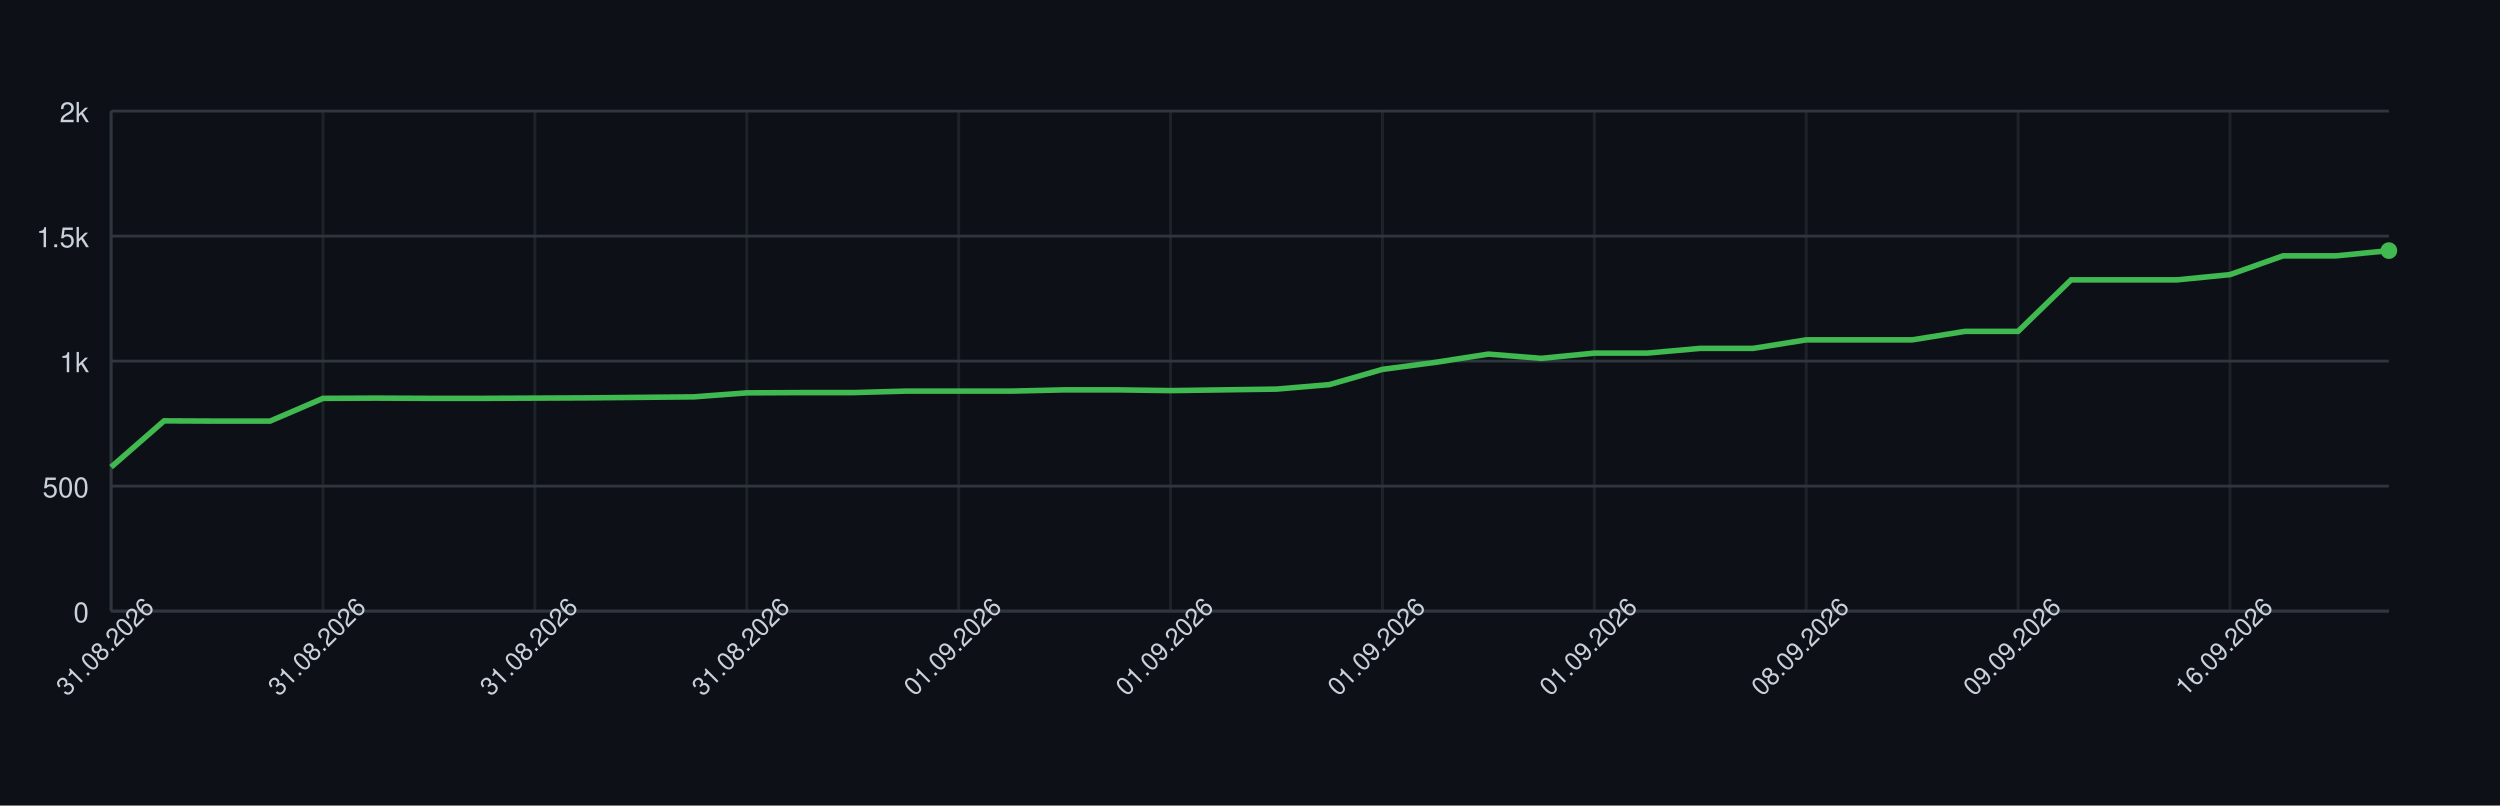
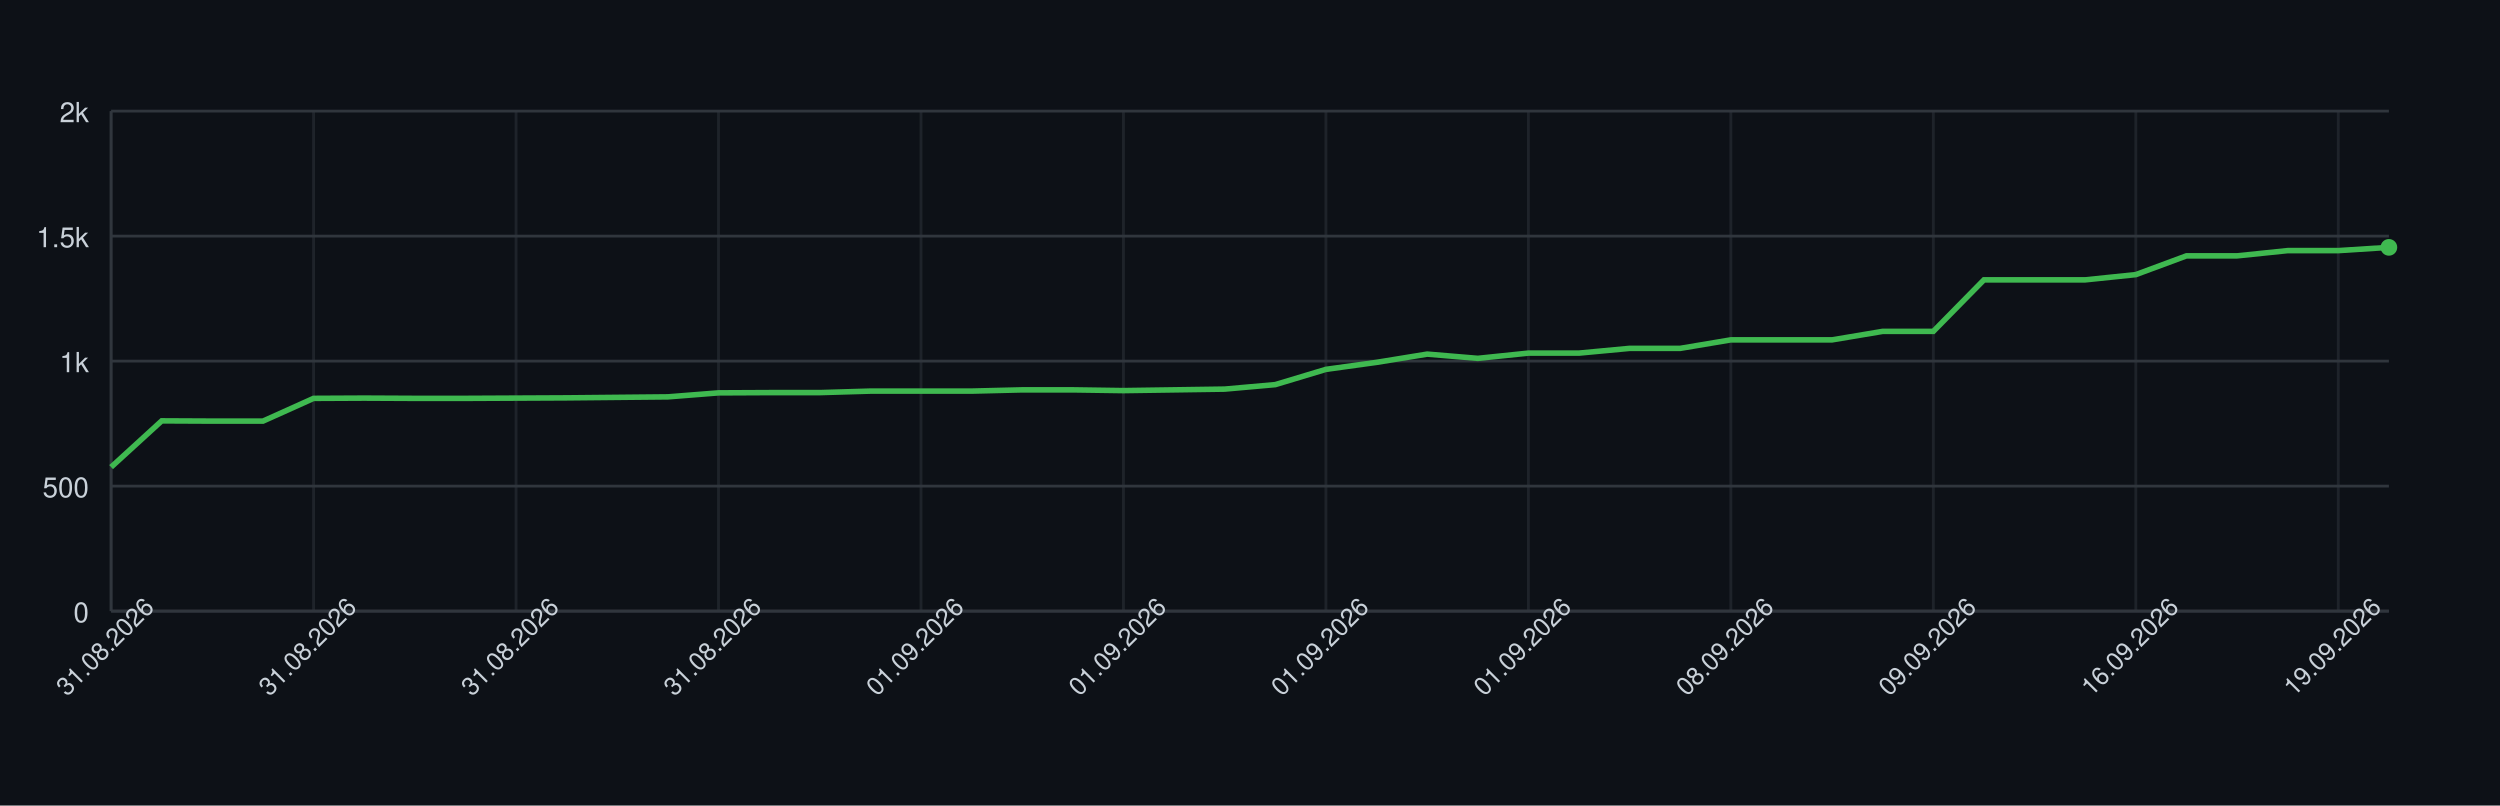
<svg xmlns="http://www.w3.org/2000/svg" width="900" height="290" style="font-family: -apple-system, BlinkMacSystemFont, 'Segoe UI', Helvetica, Arial, sans-serif;">
  <rect width="100%" height="100%" fill="#0d1117" />
  <g>
    <line x1="40" y1="220.00" x2="860" y2="220.00" stroke="#30363d" />
    <text x="32" y="224.00" font-size="10" fill="#c9d1d9" text-anchor="end">0</text>
    <line x1="40" y1="175.00" x2="860" y2="175.00" stroke="#30363d" />
    <text x="32" y="179.00" font-size="10" fill="#c9d1d9" text-anchor="end">500</text>
    <line x1="40" y1="130.00" x2="860" y2="130.00" stroke="#30363d" />
    <text x="32" y="134.00" font-size="10" fill="#c9d1d9" text-anchor="end">1k</text>
    <line x1="40" y1="85.00" x2="860" y2="85.00" stroke="#30363d" />
    <text x="32" y="89.00" font-size="10" fill="#c9d1d9" text-anchor="end">1.5k</text>
    <line x1="40" y1="40.00" x2="860" y2="40.00" stroke="#30363d" />
    <text x="32" y="44.00" font-size="10" fill="#c9d1d9" text-anchor="end">2k</text>
    <line x1="40.00" y1="40" x2="40.00" y2="220" stroke="#30363d" opacity="0.5" />
-     <line x1="116.28" y1="40" x2="116.28" y2="220" stroke="#30363d" opacity="0.5" />
-     <line x1="192.56" y1="40" x2="192.56" y2="220" stroke="#30363d" opacity="0.5" />
-     <line x1="268.84" y1="40" x2="268.84" y2="220" stroke="#30363d" opacity="0.5" />
-     <line x1="345.12" y1="40" x2="345.12" y2="220" stroke="#30363d" opacity="0.5" />
-     <line x1="421.40" y1="40" x2="421.40" y2="220" stroke="#30363d" opacity="0.5" />
-     <line x1="497.67" y1="40" x2="497.67" y2="220" stroke="#30363d" opacity="0.5" />
-     <line x1="573.95" y1="40" x2="573.95" y2="220" stroke="#30363d" opacity="0.5" />
-     <line x1="650.23" y1="40" x2="650.23" y2="220" stroke="#30363d" opacity="0.5" />
-     <line x1="726.51" y1="40" x2="726.51" y2="220" stroke="#30363d" opacity="0.5" />
-     <line x1="802.79" y1="40" x2="802.79" y2="220" stroke="#30363d" opacity="0.5" />
+     <line x1="112.89" y1="40" x2="112.89" y2="220" stroke="#30363d" opacity="0.5" />
+     <line x1="185.78" y1="40" x2="185.78" y2="220" stroke="#30363d" opacity="0.5" />
+     <line x1="258.67" y1="40" x2="258.67" y2="220" stroke="#30363d" opacity="0.5" />
+     <line x1="331.56" y1="40" x2="331.56" y2="220" stroke="#30363d" opacity="0.5" />
+     <line x1="404.44" y1="40" x2="404.44" y2="220" stroke="#30363d" opacity="0.5" />
+     <line x1="477.33" y1="40" x2="477.33" y2="220" stroke="#30363d" opacity="0.5" />
+     <line x1="550.22" y1="40" x2="550.22" y2="220" stroke="#30363d" opacity="0.5" />
+     <line x1="623.11" y1="40" x2="623.11" y2="220" stroke="#30363d" opacity="0.5" />
+     <line x1="696.00" y1="40" x2="696.00" y2="220" stroke="#30363d" opacity="0.5" />
+     <line x1="768.89" y1="40" x2="768.89" y2="220" stroke="#30363d" opacity="0.5" />
+     <line x1="841.78" y1="40" x2="841.78" y2="220" stroke="#30363d" opacity="0.5" />
    <line x1="40" y1="220" x2="860" y2="220" stroke="#30363d" />
    <line x1="40" y1="40" x2="40" y2="220" stroke="#30363d" />
-     <path d="M 40.00 168.16 L 59.07 151.51 L 78.14 151.60 L 97.21 151.60 L 116.28 143.41 L 135.35 143.32 L 154.42 143.41 L 173.49 143.41 L 192.56 143.32 L 211.63 143.23 L 230.70 143.05 L 249.77 142.87 L 268.84 141.43 L 287.91 141.34 L 306.98 141.34 L 326.05 140.80 L 345.12 140.80 L 364.19 140.80 L 383.26 140.35 L 402.33 140.35 L 421.40 140.62 L 440.47 140.35 L 459.53 140.08 L 478.60 138.46 L 497.67 132.97 L 516.74 130.45 L 535.81 127.48 L 554.88 129.01 L 573.95 127.12 L 593.02 127.12 L 612.09 125.41 L 631.16 125.41 L 650.23 122.35 L 669.30 122.35 L 688.37 122.35 L 707.44 119.29 L 726.51 119.29 L 745.58 100.75 L 764.65 100.75 L 783.72 100.75 L 802.79 98.86 L 821.86 92.11 L 840.93 92.11 L 860.00 90.22" fill="none" stroke="#3fb950" stroke-width="2" />
-     <circle cx="860.00" cy="90.22" r="3" fill="#3fb950" />
+     <path d="M 40.00 168.16 L 58.22 151.51 L 76.44 151.60 L 94.67 151.60 L 112.89 143.41 L 131.11 143.32 L 149.33 143.41 L 167.56 143.41 L 185.78 143.32 L 204.00 143.23 L 222.22 143.05 L 240.44 142.87 L 258.67 141.43 L 276.89 141.34 L 295.11 141.34 L 313.33 140.80 L 331.56 140.80 L 349.78 140.80 L 368.00 140.35 L 386.22 140.35 L 404.44 140.62 L 422.67 140.35 L 440.89 140.08 L 459.11 138.46 L 477.33 132.97 L 495.56 130.45 L 513.78 127.48 L 532.00 129.01 L 550.22 127.12 L 568.44 127.12 L 586.67 125.41 L 604.89 125.41 L 623.11 122.35 L 641.33 122.35 L 659.56 122.35 L 677.78 119.29 L 696.00 119.29 L 714.22 100.75 L 732.44 100.75 L 750.67 100.75 L 768.89 98.86 L 787.11 92.11 L 805.33 92.11 L 823.56 90.22 L 841.78 90.22 L 860.00 89.05" fill="none" stroke="#3fb950" stroke-width="2" />
+     <circle cx="860.00" cy="89.05" r="3" fill="#3fb950" />
    <text x="40.00" y="235.00" font-size="9" fill="#c9d1d9" text-anchor="middle" transform="rotate(-45 40.00 235.00)">31.08.2026</text>
-     <text x="116.28" y="235.00" font-size="9" fill="#c9d1d9" text-anchor="middle" transform="rotate(-45 116.28 235.00)">31.08.2026</text>
-     <text x="192.56" y="235.00" font-size="9" fill="#c9d1d9" text-anchor="middle" transform="rotate(-45 192.56 235.00)">31.08.2026</text>
-     <text x="268.84" y="235.00" font-size="9" fill="#c9d1d9" text-anchor="middle" transform="rotate(-45 268.84 235.00)">31.08.2026</text>
-     <text x="345.12" y="235.00" font-size="9" fill="#c9d1d9" text-anchor="middle" transform="rotate(-45 345.12 235.00)">01.09.2026</text>
-     <text x="421.40" y="235.00" font-size="9" fill="#c9d1d9" text-anchor="middle" transform="rotate(-45 421.40 235.00)">01.09.2026</text>
-     <text x="497.67" y="235.00" font-size="9" fill="#c9d1d9" text-anchor="middle" transform="rotate(-45 497.67 235.00)">01.09.2026</text>
-     <text x="573.95" y="235.00" font-size="9" fill="#c9d1d9" text-anchor="middle" transform="rotate(-45 573.95 235.00)">01.09.2026</text>
-     <text x="650.23" y="235.00" font-size="9" fill="#c9d1d9" text-anchor="middle" transform="rotate(-45 650.23 235.00)">08.09.2026</text>
-     <text x="726.51" y="235.00" font-size="9" fill="#c9d1d9" text-anchor="middle" transform="rotate(-45 726.51 235.00)">09.09.2026</text>
-     <text x="802.79" y="235.00" font-size="9" fill="#c9d1d9" text-anchor="middle" transform="rotate(-45 802.79 235.00)">16.09.2026</text>
+     <text x="112.89" y="235.00" font-size="9" fill="#c9d1d9" text-anchor="middle" transform="rotate(-45 112.89 235.00)">31.08.2026</text>
+     <text x="185.78" y="235.00" font-size="9" fill="#c9d1d9" text-anchor="middle" transform="rotate(-45 185.78 235.00)">31.08.2026</text>
+     <text x="258.67" y="235.00" font-size="9" fill="#c9d1d9" text-anchor="middle" transform="rotate(-45 258.67 235.00)">31.08.2026</text>
+     <text x="331.56" y="235.00" font-size="9" fill="#c9d1d9" text-anchor="middle" transform="rotate(-45 331.56 235.00)">01.09.2026</text>
+     <text x="404.44" y="235.00" font-size="9" fill="#c9d1d9" text-anchor="middle" transform="rotate(-45 404.44 235.00)">01.09.2026</text>
+     <text x="477.33" y="235.00" font-size="9" fill="#c9d1d9" text-anchor="middle" transform="rotate(-45 477.33 235.00)">01.09.2026</text>
+     <text x="550.22" y="235.00" font-size="9" fill="#c9d1d9" text-anchor="middle" transform="rotate(-45 550.22 235.00)">01.09.2026</text>
+     <text x="623.11" y="235.00" font-size="9" fill="#c9d1d9" text-anchor="middle" transform="rotate(-45 623.11 235.00)">08.09.2026</text>
+     <text x="696.00" y="235.00" font-size="9" fill="#c9d1d9" text-anchor="middle" transform="rotate(-45 696.00 235.00)">09.09.2026</text>
+     <text x="768.89" y="235.00" font-size="9" fill="#c9d1d9" text-anchor="middle" transform="rotate(-45 768.89 235.00)">16.09.2026</text>
+     <text x="841.78" y="235.00" font-size="9" fill="#c9d1d9" text-anchor="middle" transform="rotate(-45 841.78 235.00)">19.09.2026</text>
  </g>
</svg>
